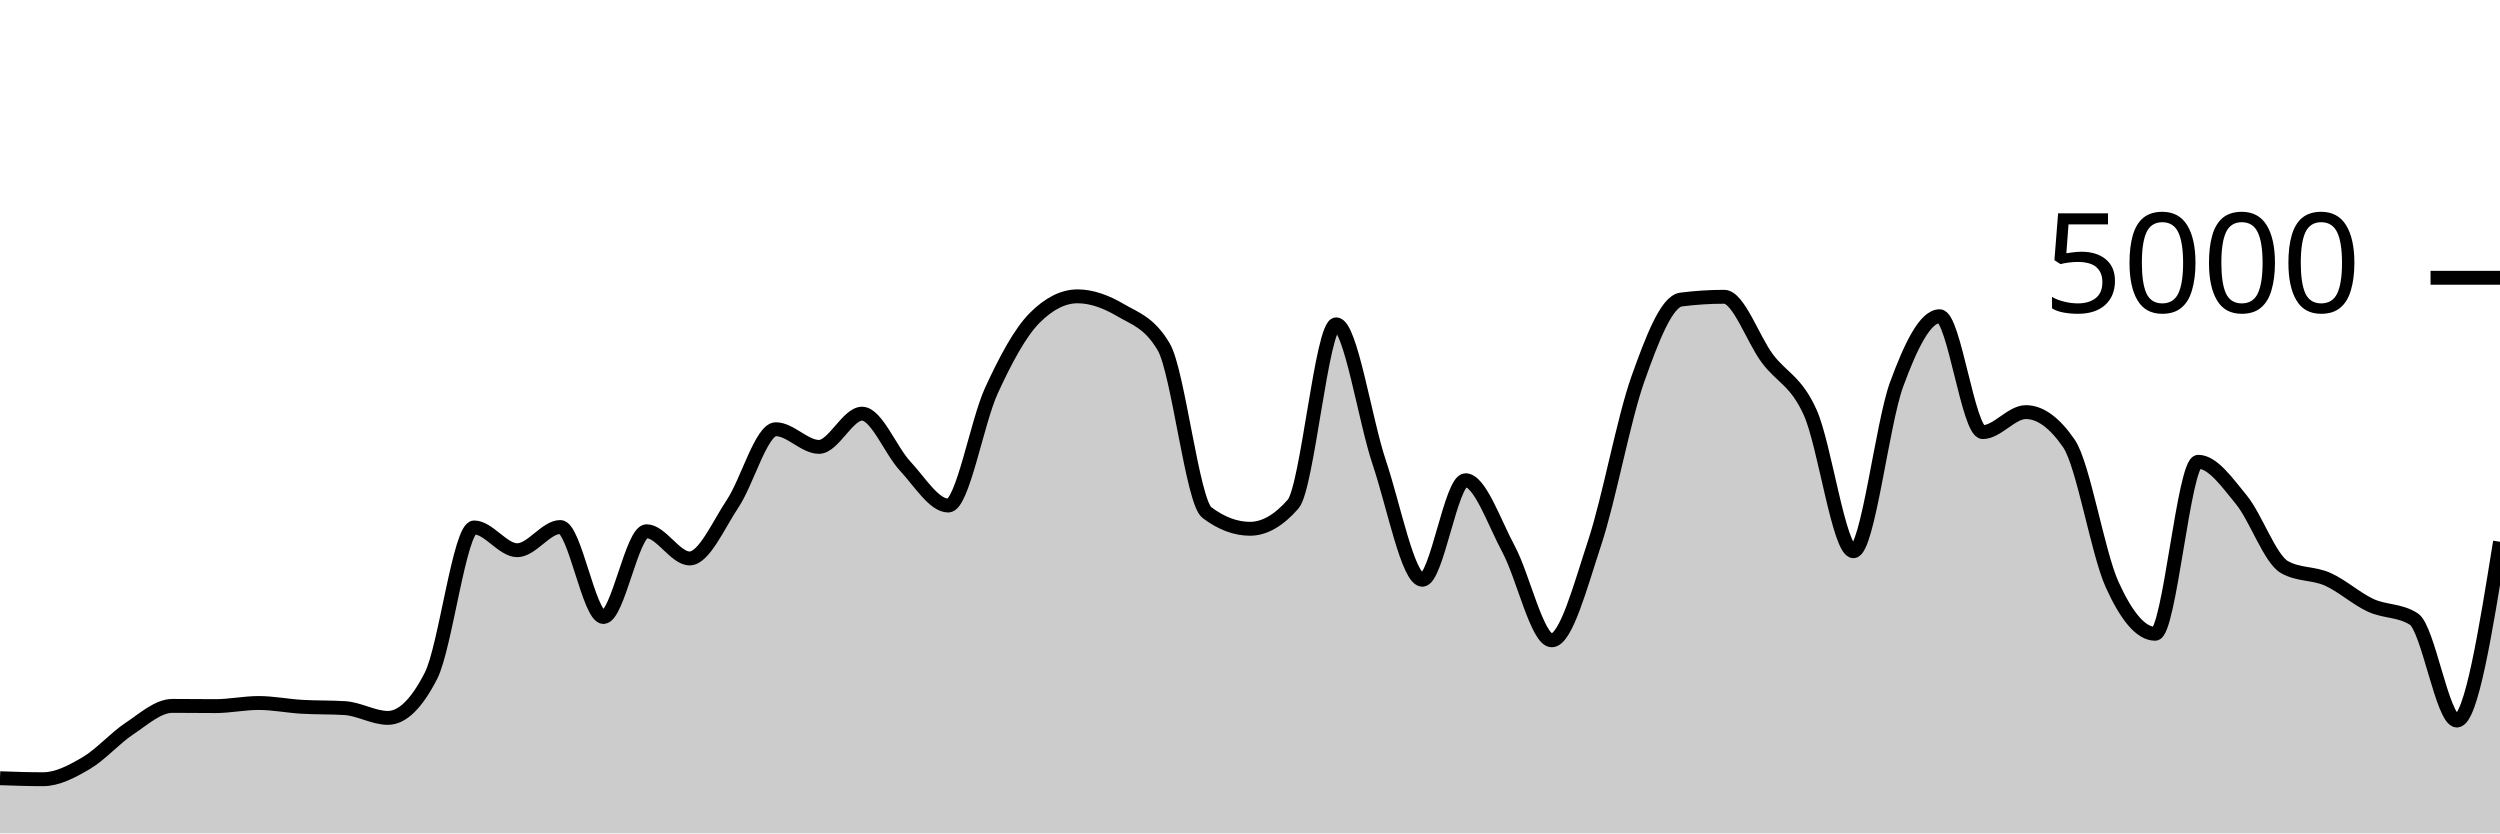
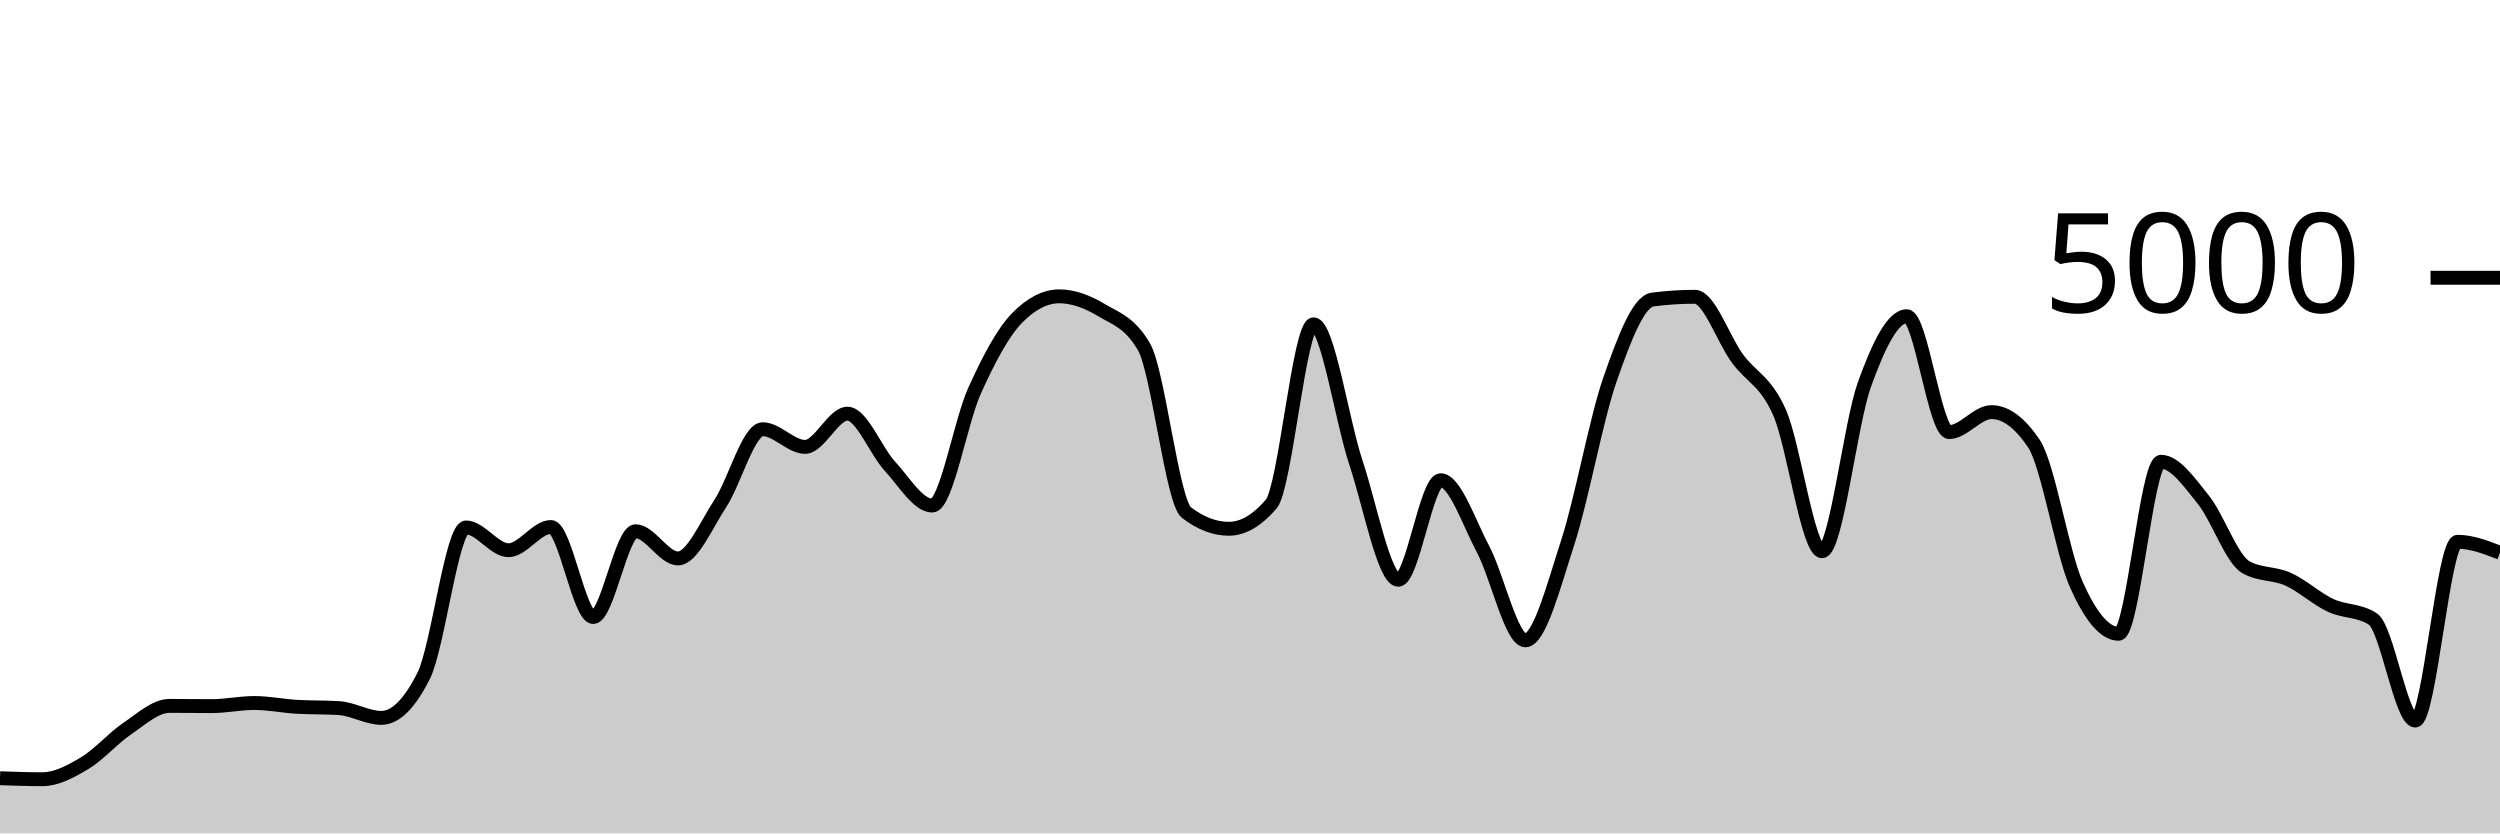
<svg xmlns="http://www.w3.org/2000/svg" viewBox="0 0 180 60">
  <g transform="translate(0,20)">
-     <path class="area" fill="rgba(0, 0, 0, 0.2)" d="M0,36.032C1.034,36.068,2.069,36.104,3.103,36.104C4.138,36.104,5.172,35.551,6.207,34.944C7.241,34.337,8.276,33.151,9.31,32.464C10.345,31.777,11.379,30.824,12.414,30.824C13.448,30.824,14.483,30.84,15.517,30.84C16.552,30.84,17.586,30.616,18.621,30.616C19.655,30.616,20.69,30.827,21.724,30.888C22.759,30.949,23.793,30.92,24.828,30.984C25.862,31.048,26.897,31.688,27.931,31.688C28.966,31.688,30,30.675,31.034,28.648C32.069,26.621,33.103,17.976,34.138,17.976C35.172,17.976,36.207,19.616,37.241,19.616C38.276,19.616,39.31,17.944,40.345,17.944C41.379,17.944,42.414,24.424,43.448,24.424C44.483,24.424,45.517,18.248,46.552,18.248C47.586,18.248,48.621,20.208,49.655,20.208C50.69,20.208,51.724,17.799,52.759,16.248C53.793,14.697,54.828,10.904,55.862,10.904C56.897,10.904,57.931,12.176,58.966,12.176C60,12.176,61.034,9.784,62.069,9.784C63.103,9.784,64.138,12.457,65.172,13.56C66.207,14.663,67.241,16.4,68.276,16.4C69.31,16.4,70.345,10.377,71.379,8.128C72.414,5.879,73.448,3.949,74.483,2.904C75.517,1.859,76.552,1.336,77.586,1.336C78.621,1.336,79.655,1.728,80.69,2.336C81.724,2.944,82.759,3.219,83.793,4.984C84.828,6.749,85.862,16.125,86.897,16.904C87.931,17.683,88.966,18.072,90,18.072C91.034,18.072,92.069,17.48,93.103,16.296C94.138,15.112,95.172,3.352,96.207,3.352C97.241,3.352,98.276,10.247,99.31,13.312C100.345,16.377,101.379,21.744,102.414,21.744C103.448,21.744,104.483,14.576,105.517,14.576C106.552,14.576,107.586,17.623,108.621,19.544C109.655,21.465,110.69,26.104,111.724,26.104C112.759,26.104,113.793,22.177,114.828,19.04C115.862,15.903,116.897,10.192,117.931,7.28C118.966,4.368,120,1.701,121.034,1.568C122.069,1.435,123.103,1.368,124.138,1.368C125.172,1.368,126.207,4.408,127.241,5.8C128.276,7.192,129.31,7.405,130.345,9.72C131.379,12.035,132.414,19.688,133.448,19.688C134.483,19.688,135.517,10.508,136.552,7.688C137.586,4.868,138.621,2.768,139.655,2.768C140.69,2.768,141.724,11.112,142.759,11.112C143.793,11.112,144.828,9.672,145.862,9.672C146.897,9.672,147.931,10.427,148.966,11.936C150,13.445,151.034,19.797,152.069,22.08C153.103,24.363,154.138,25.632,155.172,25.632C156.207,25.632,157.241,13.248,158.276,13.248C159.31,13.248,160.345,14.72,161.379,15.984C162.414,17.248,163.448,20.251,164.483,20.832C165.517,21.413,166.552,21.245,167.586,21.704C168.621,22.163,169.655,23.107,170.69,23.584C171.724,24.061,172.759,23.912,173.793,24.568C174.828,25.224,175.862,31.88,176.897,31.88C177.931,31.88,178.966,25.444,180,19.008L180,40C178.966,40,177.931,40,176.897,40C175.862,40,174.828,40,173.793,40C172.759,40,171.724,40,170.69,40C169.655,40,168.621,40,167.586,40C166.552,40,165.517,40,164.483,40C163.448,40,162.414,40,161.379,40C160.345,40,159.31,40,158.276,40C157.241,40,156.207,40,155.172,40C154.138,40,153.103,40,152.069,40C151.034,40,150,40,148.966,40C147.931,40,146.897,40,145.862,40C144.828,40,143.793,40,142.759,40C141.724,40,140.69,40,139.655,40C138.621,40,137.586,40,136.552,40C135.517,40,134.483,40,133.448,40C132.414,40,131.379,40,130.345,40C129.31,40,128.276,40,127.241,40C126.207,40,125.172,40,124.138,40C123.103,40,122.069,40,121.034,40C120,40,118.966,40,117.931,40C116.897,40,115.862,40,114.828,40C113.793,40,112.759,40,111.724,40C110.69,40,109.655,40,108.621,40C107.586,40,106.552,40,105.517,40C104.483,40,103.448,40,102.414,40C101.379,40,100.345,40,99.31,40C98.276,40,97.241,40,96.207,40C95.172,40,94.138,40,93.103,40C92.069,40,91.034,40,90,40C88.966,40,87.931,40,86.897,40C85.862,40,84.828,40,83.793,40C82.759,40,81.724,40,80.69,40C79.655,40,78.621,40,77.586,40C76.552,40,75.517,40,74.483,40C73.448,40,72.414,40,71.379,40C70.345,40,69.31,40,68.276,40C67.241,40,66.207,40,65.172,40C64.138,40,63.103,40,62.069,40C61.034,40,60,40,58.966,40C57.931,40,56.897,40,55.862,40C54.828,40,53.793,40,52.759,40C51.724,40,50.69,40,49.655,40C48.621,40,47.586,40,46.552,40C45.517,40,44.483,40,43.448,40C42.414,40,41.379,40,40.345,40C39.31,40,38.276,40,37.241,40C36.207,40,35.172,40,34.138,40C33.103,40,32.069,40,31.034,40C30,40,28.966,40,27.931,40C26.897,40,25.862,40,24.828,40C23.793,40,22.759,40,21.724,40C20.69,40,19.655,40,18.621,40C17.586,40,16.552,40,15.517,40C14.483,40,13.448,40,12.414,40C11.379,40,10.345,40,9.31,40C8.276,40,7.241,40,6.207,40C5.172,40,4.138,40,3.103,40C2.069,40,1.034,40,0,40Z" />
-     <path class="line" stroke="black" fill="none" d="M0,36.032C1.034,36.068,2.069,36.104,3.103,36.104C4.138,36.104,5.172,35.551,6.207,34.944C7.241,34.337,8.276,33.151,9.31,32.464C10.345,31.777,11.379,30.824,12.414,30.824C13.448,30.824,14.483,30.84,15.517,30.84C16.552,30.84,17.586,30.616,18.621,30.616C19.655,30.616,20.69,30.827,21.724,30.888C22.759,30.949,23.793,30.92,24.828,30.984C25.862,31.048,26.897,31.688,27.931,31.688C28.966,31.688,30,30.675,31.034,28.648C32.069,26.621,33.103,17.976,34.138,17.976C35.172,17.976,36.207,19.616,37.241,19.616C38.276,19.616,39.31,17.944,40.345,17.944C41.379,17.944,42.414,24.424,43.448,24.424C44.483,24.424,45.517,18.248,46.552,18.248C47.586,18.248,48.621,20.208,49.655,20.208C50.69,20.208,51.724,17.799,52.759,16.248C53.793,14.697,54.828,10.904,55.862,10.904C56.897,10.904,57.931,12.176,58.966,12.176C60,12.176,61.034,9.784,62.069,9.784C63.103,9.784,64.138,12.457,65.172,13.56C66.207,14.663,67.241,16.4,68.276,16.4C69.31,16.4,70.345,10.377,71.379,8.128C72.414,5.879,73.448,3.949,74.483,2.904C75.517,1.859,76.552,1.336,77.586,1.336C78.621,1.336,79.655,1.728,80.69,2.336C81.724,2.944,82.759,3.219,83.793,4.984C84.828,6.749,85.862,16.125,86.897,16.904C87.931,17.683,88.966,18.072,90,18.072C91.034,18.072,92.069,17.48,93.103,16.296C94.138,15.112,95.172,3.352,96.207,3.352C97.241,3.352,98.276,10.247,99.31,13.312C100.345,16.377,101.379,21.744,102.414,21.744C103.448,21.744,104.483,14.576,105.517,14.576C106.552,14.576,107.586,17.623,108.621,19.544C109.655,21.465,110.69,26.104,111.724,26.104C112.759,26.104,113.793,22.177,114.828,19.04C115.862,15.903,116.897,10.192,117.931,7.28C118.966,4.368,120,1.701,121.034,1.568C122.069,1.435,123.103,1.368,124.138,1.368C125.172,1.368,126.207,4.408,127.241,5.8C128.276,7.192,129.31,7.405,130.345,9.72C131.379,12.035,132.414,19.688,133.448,19.688C134.483,19.688,135.517,10.508,136.552,7.688C137.586,4.868,138.621,2.768,139.655,2.768C140.69,2.768,141.724,11.112,142.759,11.112C143.793,11.112,144.828,9.672,145.862,9.672C146.897,9.672,147.931,10.427,148.966,11.936C150,13.445,151.034,19.797,152.069,22.08C153.103,24.363,154.138,25.632,155.172,25.632C156.207,25.632,157.241,13.248,158.276,13.248C159.31,13.248,160.345,14.72,161.379,15.984C162.414,17.248,163.448,20.251,164.483,20.832C165.517,21.413,166.552,21.245,167.586,21.704C168.621,22.163,169.655,23.107,170.69,23.584C171.724,24.061,172.759,23.912,173.793,24.568C174.828,25.224,175.862,31.88,176.897,31.88C177.931,31.88,178.966,25.444,180,19.008" />
+     <path class="area" fill="rgba(0, 0, 0, 0.2)" d="M0,36.032C1.017,36.068,2.034,36.104,3.051,36.104C4.068,36.104,5.085,35.551,6.102,34.944C7.119,34.337,8.136,33.151,9.153,32.464C10.169,31.777,11.186,30.824,12.203,30.824C13.22,30.824,14.237,30.84,15.254,30.84C16.271,30.84,17.288,30.616,18.305,30.616C19.322,30.616,20.339,30.827,21.356,30.888C22.373,30.949,23.39,30.92,24.407,30.984C25.424,31.048,26.441,31.688,27.458,31.688C28.475,31.688,29.492,30.675,30.508,28.648C31.525,26.621,32.542,17.976,33.559,17.976C34.576,17.976,35.593,19.616,36.61,19.616C37.627,19.616,38.644,17.944,39.661,17.944C40.678,17.944,41.695,24.424,42.712,24.424C43.729,24.424,44.746,18.248,45.763,18.248C46.78,18.248,47.797,20.208,48.814,20.208C49.831,20.208,50.847,17.799,51.864,16.248C52.881,14.697,53.898,10.904,54.915,10.904C55.932,10.904,56.949,12.176,57.966,12.176C58.983,12.176,60,9.784,61.017,9.784C62.034,9.784,63.051,12.457,64.068,13.56C65.085,14.663,66.102,16.4,67.119,16.4C68.136,16.4,69.153,10.377,70.169,8.128C71.186,5.879,72.203,3.949,73.22,2.904C74.237,1.859,75.254,1.336,76.271,1.336C77.288,1.336,78.305,1.728,79.322,2.336C80.339,2.944,81.356,3.219,82.373,4.984C83.39,6.749,84.407,16.125,85.424,16.904C86.441,17.683,87.458,18.072,88.475,18.072C89.492,18.072,90.508,17.48,91.525,16.296C92.542,15.112,93.559,3.352,94.576,3.352C95.593,3.352,96.61,10.247,97.627,13.312C98.644,16.377,99.661,21.744,100.678,21.744C101.695,21.744,102.712,14.576,103.729,14.576C104.746,14.576,105.763,17.623,106.78,19.544C107.797,21.465,108.814,26.104,109.831,26.104C110.847,26.104,111.864,22.177,112.881,19.04C113.898,15.903,114.915,10.192,115.932,7.28C116.949,4.368,117.966,1.701,118.983,1.568C120,1.435,121.017,1.368,122.034,1.368C123.051,1.368,124.068,4.408,125.085,5.8C126.102,7.192,127.119,7.405,128.136,9.72C129.153,12.035,130.169,19.688,131.186,19.688C132.203,19.688,133.22,10.508,134.237,7.688C135.254,4.868,136.271,2.768,137.288,2.768C138.305,2.768,139.322,11.112,140.339,11.112C141.356,11.112,142.373,9.672,143.39,9.672C144.407,9.672,145.424,10.427,146.441,11.936C147.458,13.445,148.475,19.797,149.492,22.08C150.508,24.363,151.525,25.632,152.542,25.632C153.559,25.632,154.576,13.248,155.593,13.248C156.61,13.248,157.627,14.72,158.644,15.984C159.661,17.248,160.678,20.251,161.695,20.832C162.712,21.413,163.729,21.245,164.746,21.704C165.763,22.163,166.78,23.107,167.797,23.584C168.814,24.061,169.831,23.912,170.847,24.568C171.864,25.224,172.881,31.88,173.898,31.88C174.915,31.88,175.932,19.008,176.949,19.008C177.966,19.008,178.983,19.404,180,19.8L180,40C178.983,40,177.966,40,176.949,40C175.932,40,174.915,40,173.898,40C172.881,40,171.864,40,170.847,40C169.831,40,168.814,40,167.797,40C166.78,40,165.763,40,164.746,40C163.729,40,162.712,40,161.695,40C160.678,40,159.661,40,158.644,40C157.627,40,156.61,40,155.593,40C154.576,40,153.559,40,152.542,40C151.525,40,150.508,40,149.492,40C148.475,40,147.458,40,146.441,40C145.424,40,144.407,40,143.39,40C142.373,40,141.356,40,140.339,40C139.322,40,138.305,40,137.288,40C136.271,40,135.254,40,134.237,40C133.22,40,132.203,40,131.186,40C130.169,40,129.153,40,128.136,40C127.119,40,126.102,40,125.085,40C124.068,40,123.051,40,122.034,40C121.017,40,120,40,118.983,40C117.966,40,116.949,40,115.932,40C114.915,40,113.898,40,112.881,40C111.864,40,110.847,40,109.831,40C108.814,40,107.797,40,106.78,40C105.763,40,104.746,40,103.729,40C102.712,40,101.695,40,100.678,40C99.661,40,98.644,40,97.627,40C96.61,40,95.593,40,94.576,40C93.559,40,92.542,40,91.525,40C90.508,40,89.492,40,88.475,40C87.458,40,86.441,40,85.424,40C84.407,40,83.39,40,82.373,40C81.356,40,80.339,40,79.322,40C78.305,40,77.288,40,76.271,40C75.254,40,74.237,40,73.22,40C72.203,40,71.186,40,70.169,40C69.153,40,68.136,40,67.119,40C66.102,40,65.085,40,64.068,40C63.051,40,62.034,40,61.017,40C60,40,58.983,40,57.966,40C56.949,40,55.932,40,54.915,40C53.898,40,52.881,40,51.864,40C50.847,40,49.831,40,48.814,40C47.797,40,46.78,40,45.763,40C44.746,40,43.729,40,42.712,40C41.695,40,40.678,40,39.661,40C38.644,40,37.627,40,36.61,40C35.593,40,34.576,40,33.559,40C32.542,40,31.525,40,30.508,40C29.492,40,28.475,40,27.458,40C26.441,40,25.424,40,24.407,40C23.39,40,22.373,40,21.356,40C20.339,40,19.322,40,18.305,40C17.288,40,16.271,40,15.254,40C14.237,40,13.22,40,12.203,40C11.186,40,10.169,40,9.153,40C8.136,40,7.119,40,6.102,40C5.085,40,4.068,40,3.051,40C2.034,40,1.017,40,0,40Z" />
+     <path class="line" stroke="black" fill="none" d="M0,36.032C1.017,36.068,2.034,36.104,3.051,36.104C4.068,36.104,5.085,35.551,6.102,34.944C7.119,34.337,8.136,33.151,9.153,32.464C10.169,31.777,11.186,30.824,12.203,30.824C13.22,30.824,14.237,30.84,15.254,30.84C16.271,30.84,17.288,30.616,18.305,30.616C19.322,30.616,20.339,30.827,21.356,30.888C22.373,30.949,23.39,30.92,24.407,30.984C25.424,31.048,26.441,31.688,27.458,31.688C28.475,31.688,29.492,30.675,30.508,28.648C31.525,26.621,32.542,17.976,33.559,17.976C34.576,17.976,35.593,19.616,36.61,19.616C37.627,19.616,38.644,17.944,39.661,17.944C40.678,17.944,41.695,24.424,42.712,24.424C43.729,24.424,44.746,18.248,45.763,18.248C46.78,18.248,47.797,20.208,48.814,20.208C49.831,20.208,50.847,17.799,51.864,16.248C52.881,14.697,53.898,10.904,54.915,10.904C55.932,10.904,56.949,12.176,57.966,12.176C58.983,12.176,60,9.784,61.017,9.784C62.034,9.784,63.051,12.457,64.068,13.56C65.085,14.663,66.102,16.4,67.119,16.4C68.136,16.4,69.153,10.377,70.169,8.128C71.186,5.879,72.203,3.949,73.22,2.904C74.237,1.859,75.254,1.336,76.271,1.336C77.288,1.336,78.305,1.728,79.322,2.336C80.339,2.944,81.356,3.219,82.373,4.984C83.39,6.749,84.407,16.125,85.424,16.904C86.441,17.683,87.458,18.072,88.475,18.072C89.492,18.072,90.508,17.48,91.525,16.296C92.542,15.112,93.559,3.352,94.576,3.352C95.593,3.352,96.61,10.247,97.627,13.312C98.644,16.377,99.661,21.744,100.678,21.744C101.695,21.744,102.712,14.576,103.729,14.576C104.746,14.576,105.763,17.623,106.78,19.544C107.797,21.465,108.814,26.104,109.831,26.104C110.847,26.104,111.864,22.177,112.881,19.04C113.898,15.903,114.915,10.192,115.932,7.28C116.949,4.368,117.966,1.701,118.983,1.568C120,1.435,121.017,1.368,122.034,1.368C123.051,1.368,124.068,4.408,125.085,5.8C126.102,7.192,127.119,7.405,128.136,9.72C129.153,12.035,130.169,19.688,131.186,19.688C132.203,19.688,133.22,10.508,134.237,7.688C135.254,4.868,136.271,2.768,137.288,2.768C138.305,2.768,139.322,11.112,140.339,11.112C141.356,11.112,142.373,9.672,143.39,9.672C144.407,9.672,145.424,10.427,146.441,11.936C147.458,13.445,148.475,19.797,149.492,22.08C150.508,24.363,151.525,25.632,152.542,25.632C153.559,25.632,154.576,13.248,155.593,13.248C156.61,13.248,157.627,14.72,158.644,15.984C159.661,17.248,160.678,20.251,161.695,20.832C162.712,21.413,163.729,21.245,164.746,21.704C165.763,22.163,166.78,23.107,167.797,23.584C168.814,24.061,169.831,23.912,170.847,24.568C171.864,25.224,172.881,31.88,173.898,31.88C174.915,31.88,175.932,19.008,176.949,19.008C177.966,19.008,178.983,19.404,180,19.8" />
    <path class="axis-ceiling" stroke-width="1" stroke="black" fill="none" d="M175,0L180,0" />
    <text class="axis-ceiling-label" font-family="sans-serif" text-anchor="end" font-size="10px" x="170" y="2.5">5000</text>
  </g>
</svg>
